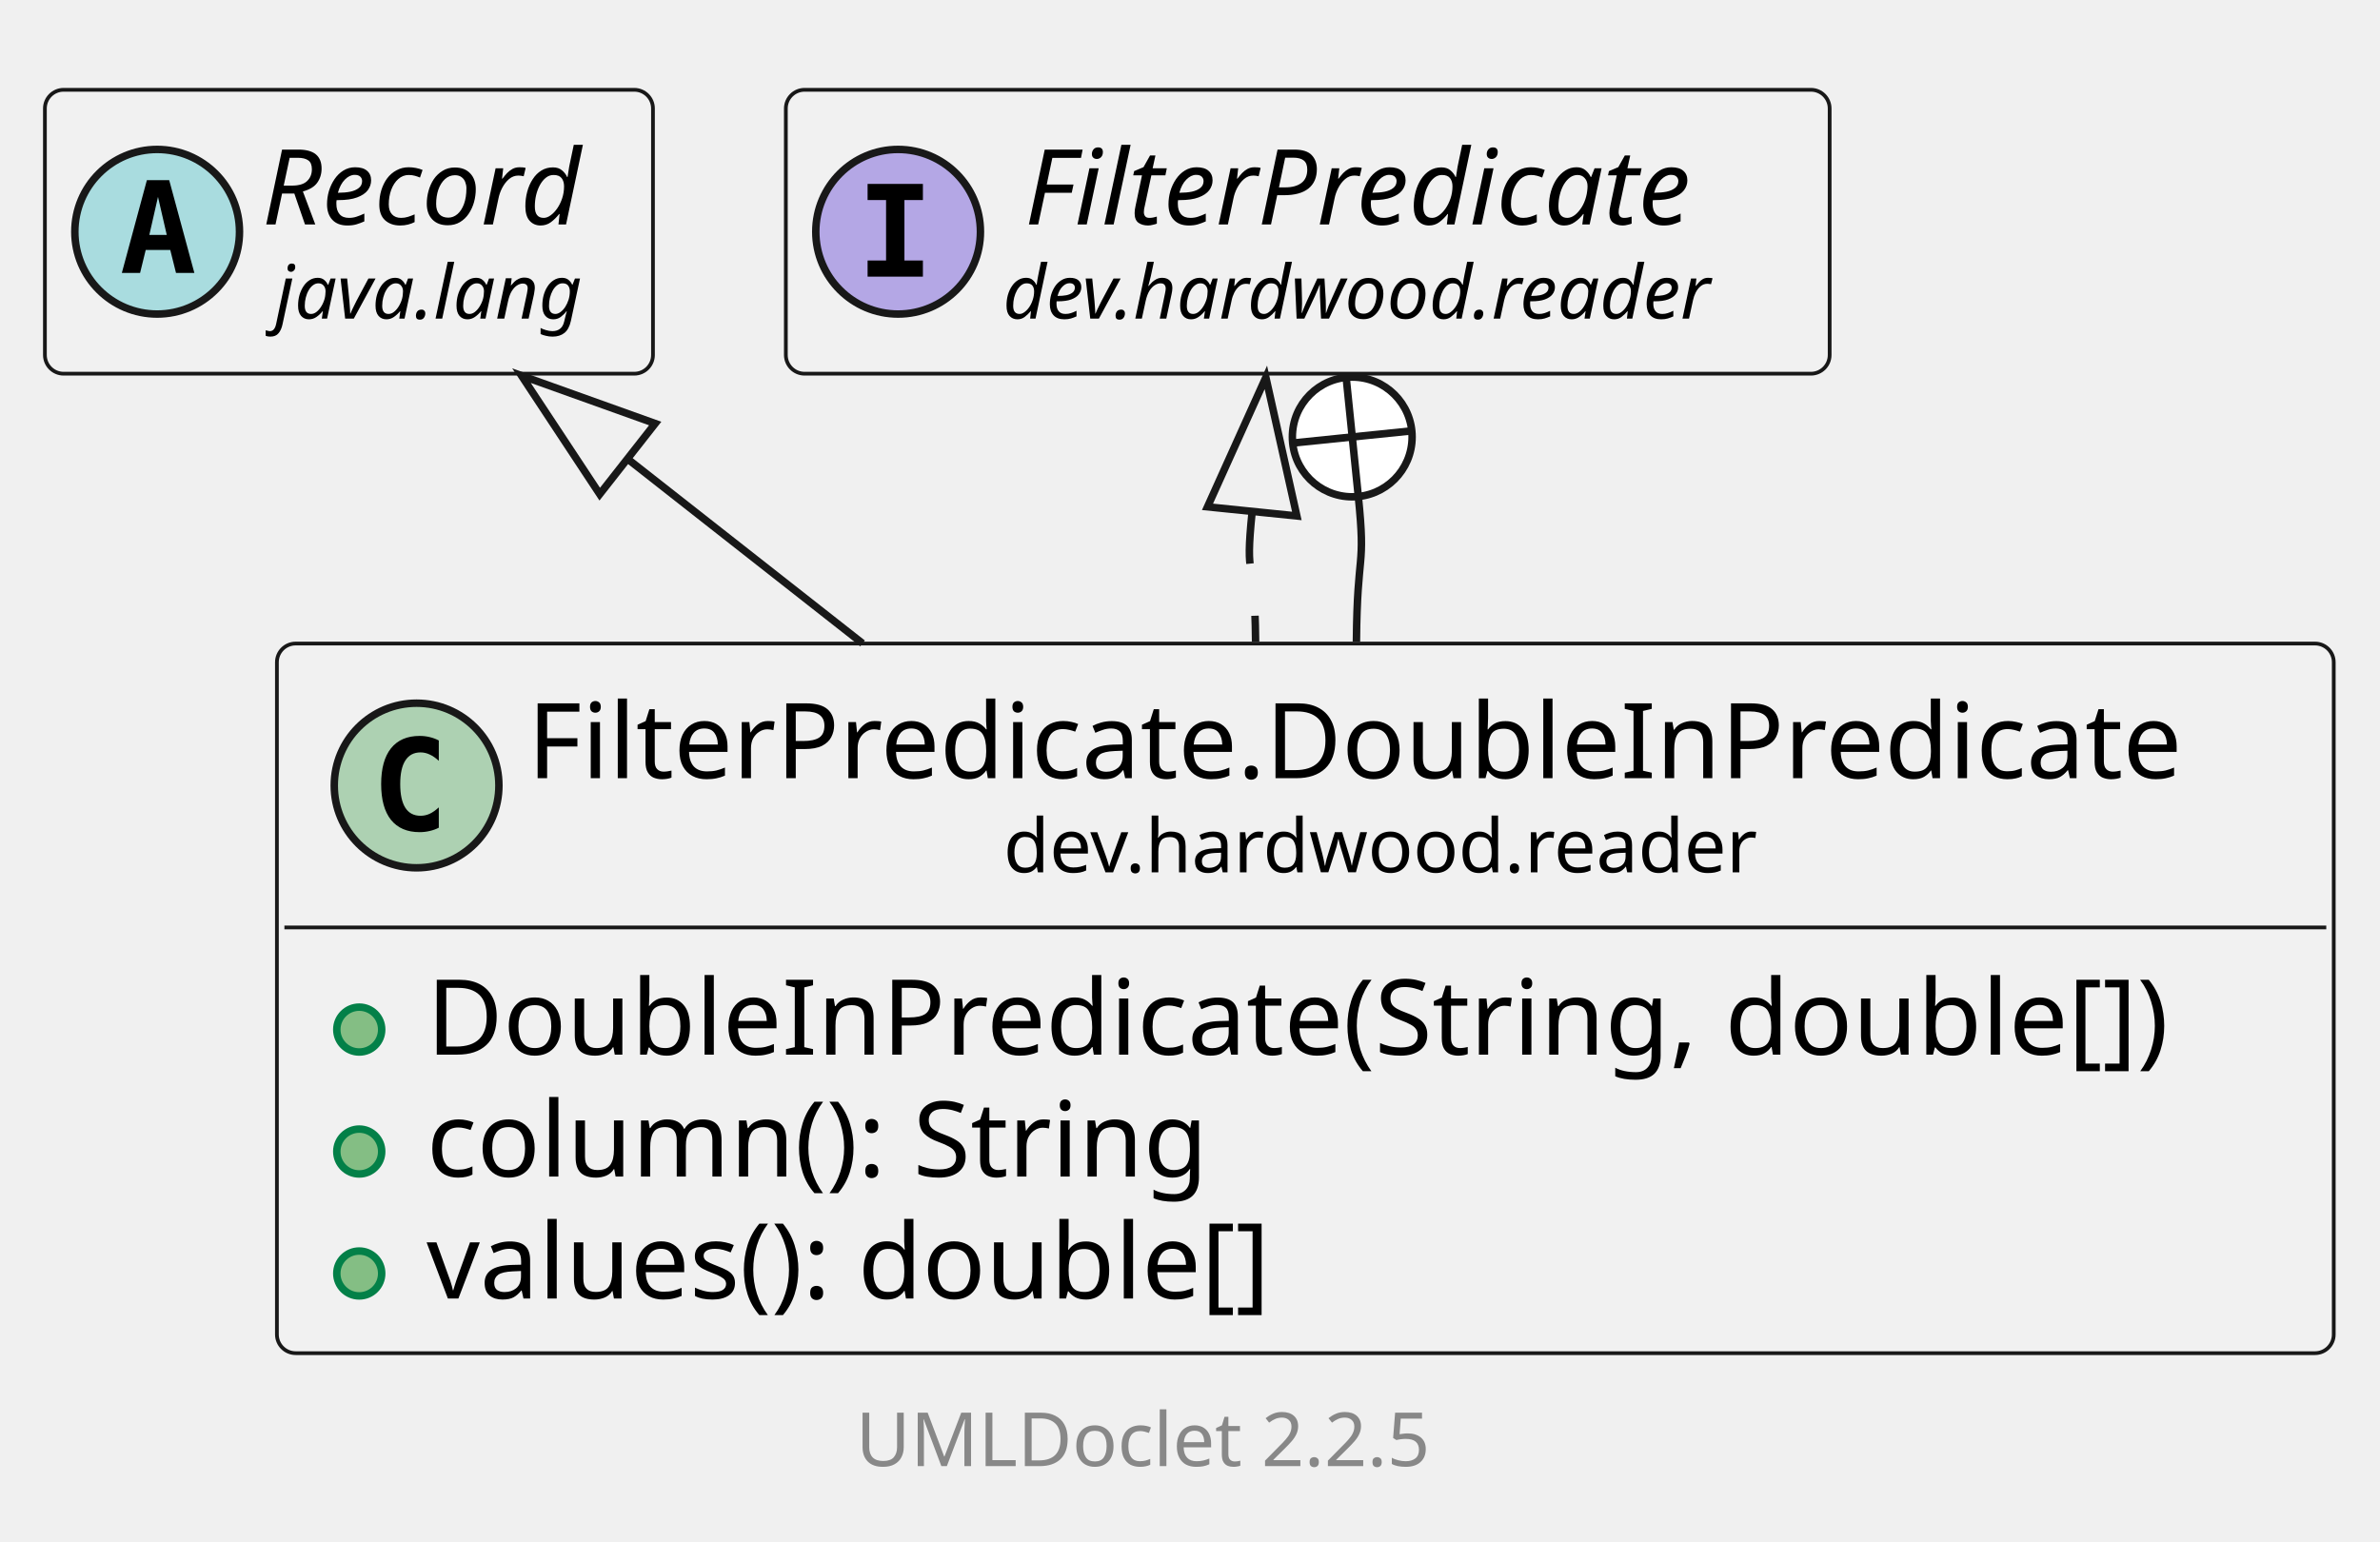
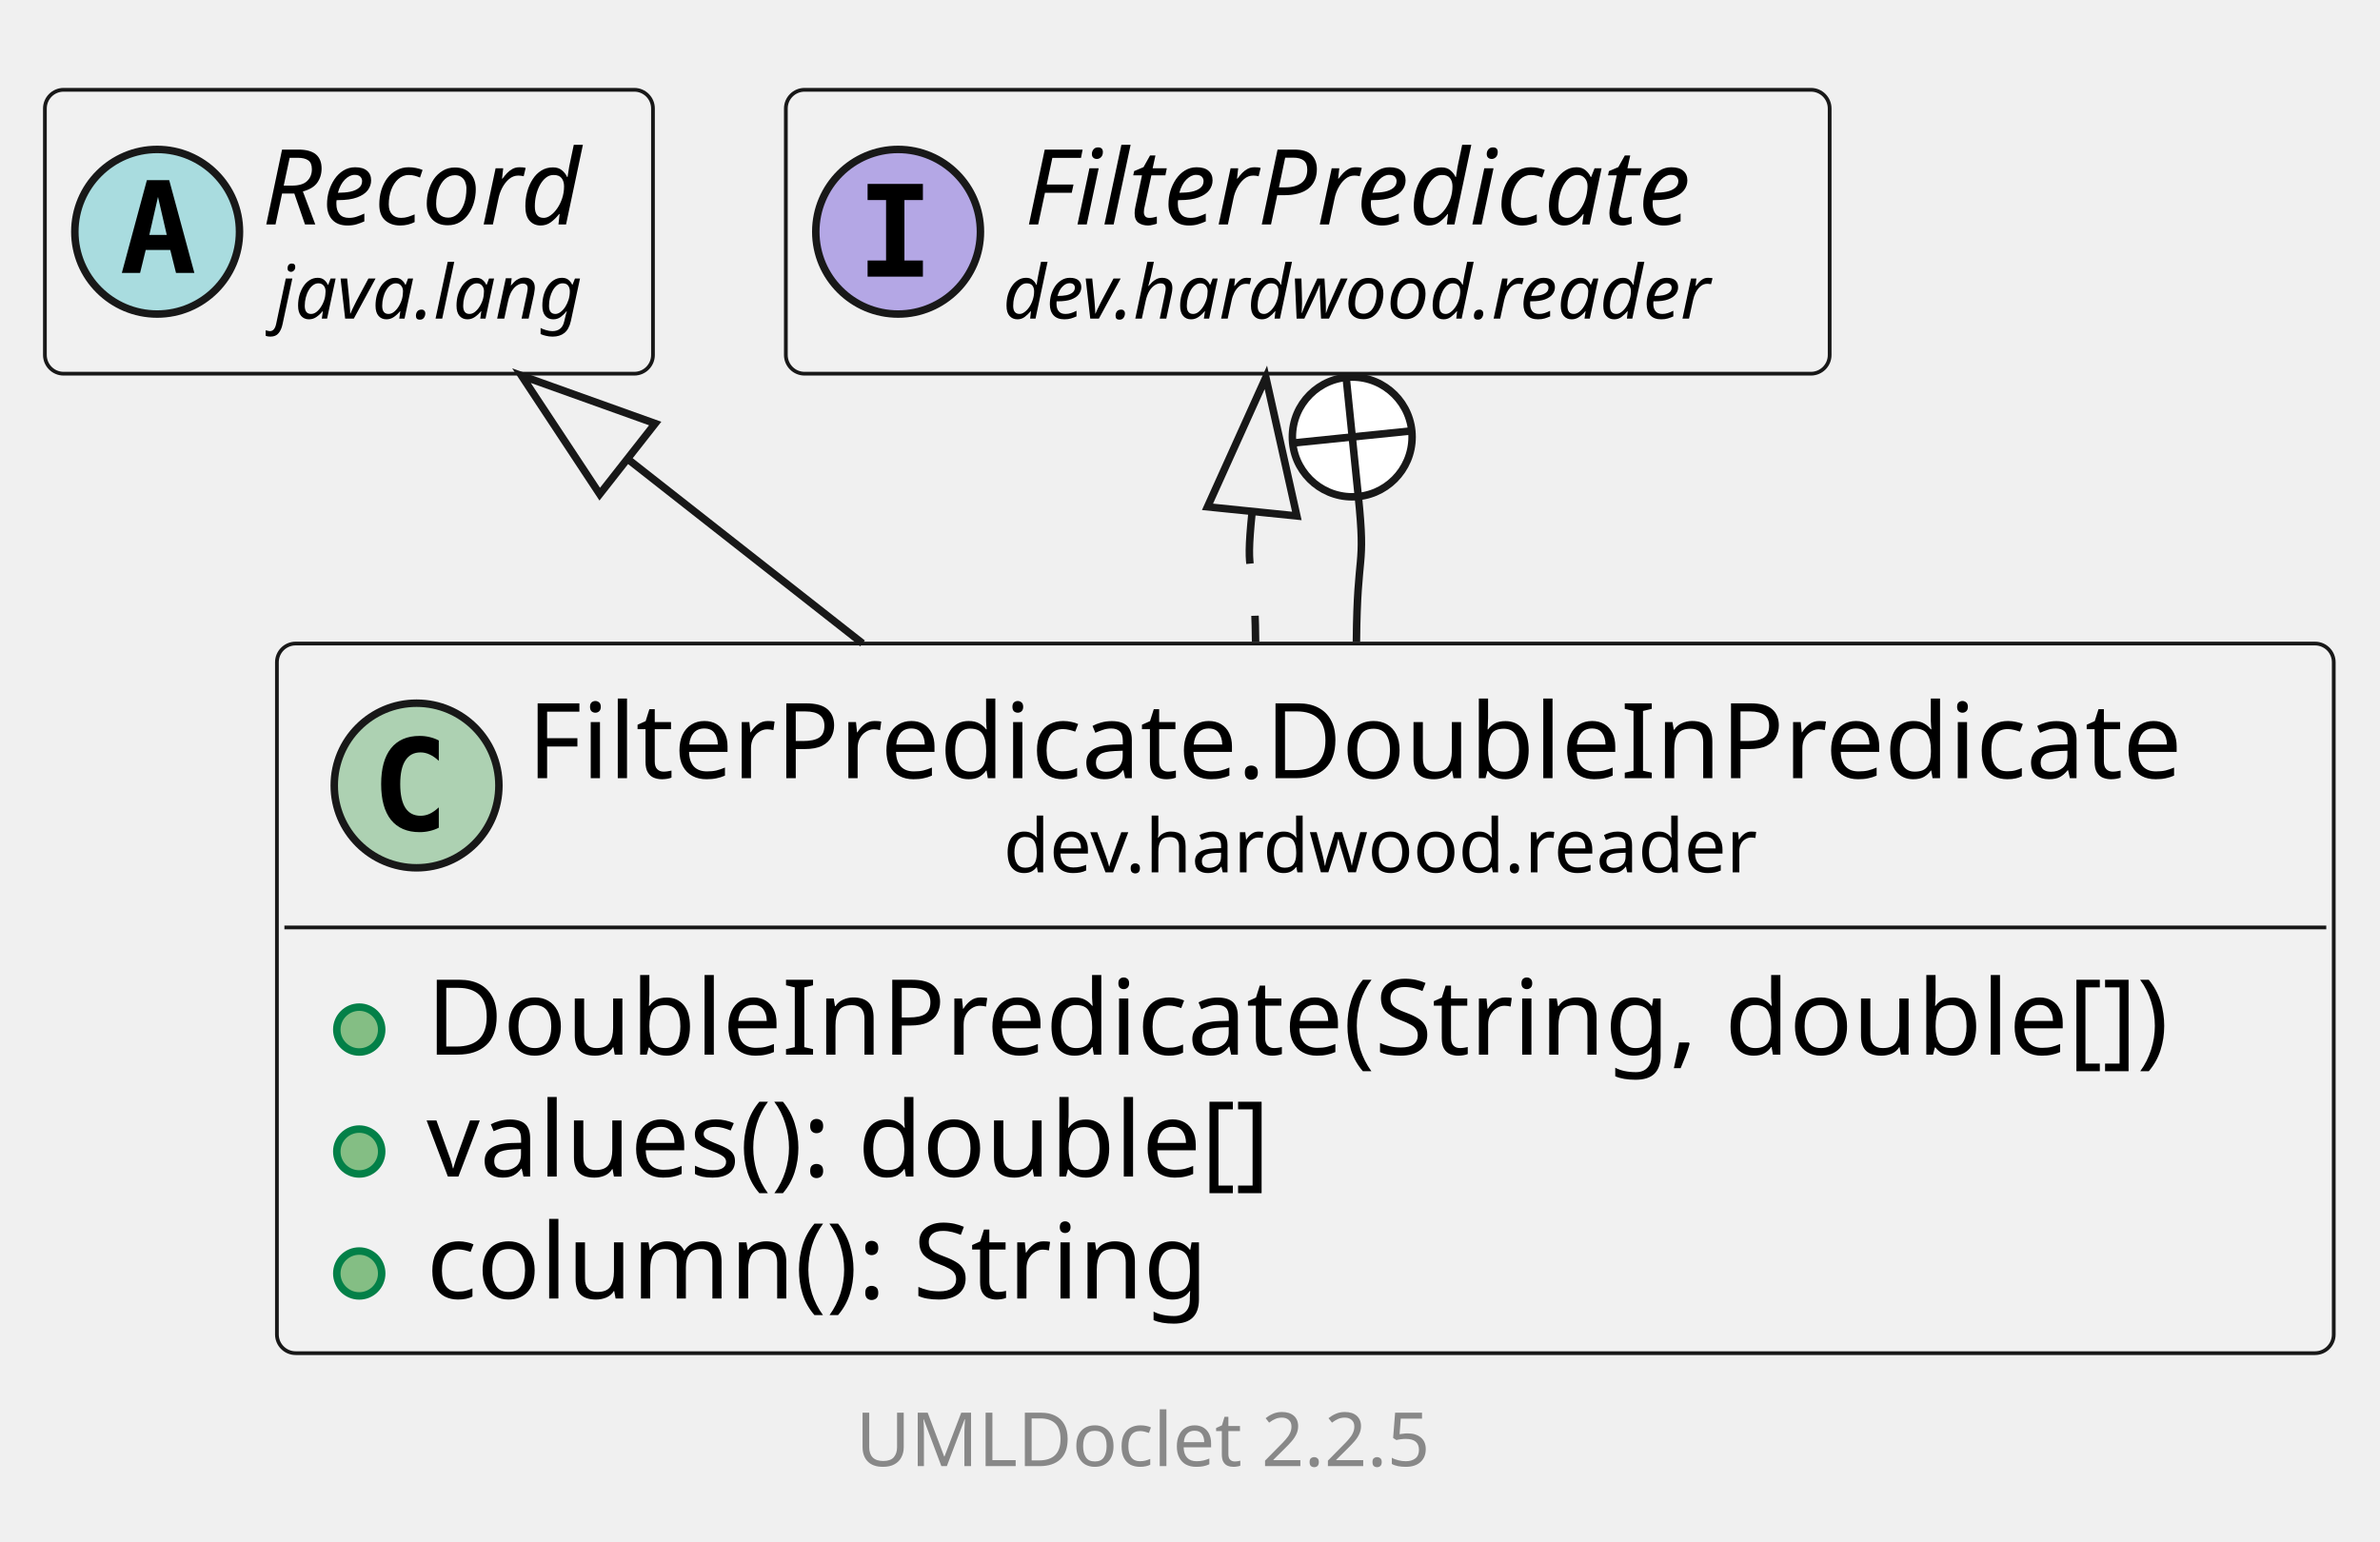
<svg xmlns="http://www.w3.org/2000/svg" xmlns:xlink="http://www.w3.org/1999/xlink" contentStyleType="text/css" data-diagram-type="CLASS" height="206px" preserveAspectRatio="none" style="width:318px;height:206px;background:#FFFFFF;" version="1.1" viewBox="0 0 318 206" width="318px" zoomAndPan="magnify">
  <defs />
  <g>
    <g class="entity" data-qualified-name="dev.hardwood.reader.FilterPredicate.DoubleInPredicate" data-source-line="13" id="ent0002">
      <a href="FilterPredicate.DoubleInPredicate.html" target="_top" title="FilterPredicate.DoubleInPredicate.html" xlink:actuate="onRequest" xlink:href="FilterPredicate.DoubleInPredicate.html" xlink:show="new" xlink:title="FilterPredicate.DoubleInPredicate.html" xlink:type="simple">
        <rect fill="#F1F1F1" height="94.828" rx="2.5" ry="2.5" style="stroke:#181818;stroke-width:0.5;" width="274.821" x="37" y="86" />
        <ellipse cx="55.661" cy="104.969" fill="#ADD1B2" rx="11" ry="11" style="stroke:#181818;stroke-width:1;" />
        <path d="M58.63,110.609 Q58.052,110.906 57.411,111.047 Q56.771,111.203 56.068,111.203 Q53.568,111.203 52.24,109.562 Q50.927,107.906 50.927,104.781 Q50.927,101.656 52.24,100 Q53.568,98.344 56.068,98.344 Q56.771,98.344 57.411,98.5 Q58.068,98.656 58.63,98.953 L58.63,101.672 Q58.005,101.094 57.411,100.828 Q56.818,100.547 56.193,100.547 Q54.849,100.547 54.161,101.625 Q53.474,102.688 53.474,104.781 Q53.474,106.875 54.161,107.953 Q54.849,109.016 56.193,109.016 Q56.818,109.016 57.411,108.75 Q58.005,108.469 58.63,107.891 L58.63,110.609 Z " fill="#000000" />
        <text fill="#000000" font-family="sans-serif" font-size="14" lengthAdjust="spacing" textLength="234.685" x="70.475" y="103.995">FilterPredicate.DoubleInPredicate</text>
        <text fill="#000000" font-family="sans-serif" font-size="10" lengthAdjust="spacing" textLength="107.466" x="134.085" y="116.579">dev.hardwood.reader</text>
        <line style="stroke:#181818;stroke-width:0.5;" x1="38" x2="310.821" y1="123.938" y2="123.938" />
      </a>
      <g data-visibility-modifier="PUBLIC_METHOD">
        <a href="FilterPredicate.DoubleInPredicate.html" target="_top" title="FilterPredicate.DoubleInPredicate.html" xlink:actuate="onRequest" xlink:href="FilterPredicate.DoubleInPredicate.html" xlink:show="new" xlink:title="FilterPredicate.DoubleInPredicate.html" xlink:type="simple">
          <ellipse cx="48" cy="137.586" fill="#84BE84" rx="3" ry="3" style="stroke:#038048;stroke-width:1;" />
        </a>
      </g>
      <a href="FilterPredicate.DoubleInPredicate.html" target="_top" title="FilterPredicate.DoubleInPredicate.html" xlink:actuate="onRequest" xlink:href="FilterPredicate.DoubleInPredicate.html" xlink:show="new" xlink:title="FilterPredicate.DoubleInPredicate.html" xlink:type="simple">
        <text fill="#000000" font-family="sans-serif" font-size="14" lengthAdjust="spacing" textLength="248.821" x="57" y="140.933">DoubleInPredicate(String, double[])</text>
      </a>
      <g data-visibility-modifier="PUBLIC_METHOD">
        <a href="FilterPredicate.DoubleInPredicate.html" target="_top" title="FilterPredicate.DoubleInPredicate.html" xlink:actuate="onRequest" xlink:href="FilterPredicate.DoubleInPredicate.html" xlink:show="new" xlink:title="FilterPredicate.DoubleInPredicate.html" xlink:type="simple">
          <ellipse cx="48" cy="153.883" fill="#84BE84" rx="3" ry="3" style="stroke:#038048;stroke-width:1;" />
        </a>
      </g>
      <a href="FilterPredicate.DoubleInPredicate.html" target="_top" title="FilterPredicate.DoubleInPredicate.html" xlink:actuate="onRequest" xlink:href="FilterPredicate.DoubleInPredicate.html" xlink:show="new" xlink:title="FilterPredicate.DoubleInPredicate.html" xlink:type="simple">
-         <text fill="#000000" font-family="sans-serif" font-size="14" lengthAdjust="spacing" textLength="113.408" x="57" y="157.23">column(): String</text>
+         <text fill="#000000" font-family="sans-serif" font-size="14" lengthAdjust="spacing" textLength="124.264" x="57" y="157.23">values(): double[]</text>
      </a>
      <g data-visibility-modifier="PUBLIC_METHOD">
        <a href="FilterPredicate.DoubleInPredicate.html" target="_top" title="FilterPredicate.DoubleInPredicate.html" xlink:actuate="onRequest" xlink:href="FilterPredicate.DoubleInPredicate.html" xlink:show="new" xlink:title="FilterPredicate.DoubleInPredicate.html" xlink:type="simple">
          <ellipse cx="48" cy="170.18" fill="#84BE84" rx="3" ry="3" style="stroke:#038048;stroke-width:1;" />
        </a>
      </g>
      <a href="FilterPredicate.DoubleInPredicate.html" target="_top" title="FilterPredicate.DoubleInPredicate.html" xlink:actuate="onRequest" xlink:href="FilterPredicate.DoubleInPredicate.html" xlink:show="new" xlink:title="FilterPredicate.DoubleInPredicate.html" xlink:type="simple">
-         <text fill="#000000" font-family="sans-serif" font-size="14" lengthAdjust="spacing" textLength="124.264" x="57" y="173.526">values(): double[]</text>
+         <text fill="#000000" font-family="sans-serif" font-size="14" lengthAdjust="spacing" textLength="113.408" x="57" y="173.526">column(): String</text>
      </a>
    </g>
    <g class="entity" data-qualified-name="java.lang.Record" data-source-line="19" id="ent0003">
      <rect fill="#F1F1F1" height="37.938" rx="2.5" ry="2.5" style="stroke:#181818;stroke-width:0.5;" width="81.246" x="6" y="12" />
      <ellipse cx="21" cy="30.969" fill="#A9DCDF" rx="11" ry="11" style="stroke:#181818;stroke-width:1;" />
      <path d="M21.109,26.312 L19.953,31.391 L22.281,31.391 L21.109,26.312 Z M19.625,24.078 L22.609,24.078 L25.969,36.469 L23.516,36.469 L22.75,33.406 L19.469,33.406 L18.719,36.469 L16.281,36.469 L19.625,24.078 Z " fill="#000000" />
      <text fill="#000000" font-family="sans-serif" font-size="14" font-style="italic" lengthAdjust="spacing" textLength="49.246" x="35" y="29.995">Record</text>
      <text fill="#000000" font-family="sans-serif" font-size="10" font-style="italic" lengthAdjust="spacing" textLength="45.723" x="36.762" y="42.579">java.lang</text>
    </g>
    <g class="entity" data-qualified-name="dev.hardwood.reader.FilterPredicate" data-source-line="20" id="ent0004">
      <a href="FilterPredicate.html" target="_top" title="FilterPredicate.html" xlink:actuate="onRequest" xlink:href="FilterPredicate.html" xlink:show="new" xlink:title="FilterPredicate.html" xlink:type="simple">
        <rect fill="#F1F1F1" height="37.938" rx="2.5" ry="2.5" style="stroke:#181818;stroke-width:0.5;" width="139.466" x="105" y="12" />
        <ellipse cx="120" cy="30.969" fill="#B4A7E5" rx="11" ry="11" style="stroke:#181818;stroke-width:1;" />
        <path d="M115.922,26.734 L115.922,24.578 L123.312,24.578 L123.312,26.734 L120.844,26.734 L120.844,34.812 L123.312,34.812 L123.312,36.969 L115.922,36.969 L115.922,34.812 L118.391,34.812 L118.391,26.734 L115.922,26.734 Z " fill="#000000" />
        <text fill="#000000" font-family="sans-serif" font-size="14" font-style="italic" lengthAdjust="spacing" textLength="101.657" x="136.904" y="29.995">FilterPredicate</text>
        <text fill="#000000" font-family="sans-serif" font-size="10" font-style="italic" lengthAdjust="spacing" textLength="107.466" x="134" y="42.579">dev.hardwood.reader</text>
      </a>
    </g>
    <g class="link" data-entity-1="ent0003" data-entity-2="ent0002" data-link-type="extension" id="lnk5">
      <polygon fill="none" points="69.68,50.2,80.132,66.035,87.543,56.596,69.68,50.2" style="stroke:#181818;stroke-width:1;" />
      <path d="M83.837,61.316 C96.661,71.384 99.08,73.283 115.249,85.979" fill="none" style="stroke:#181818;stroke-width:1;" />
    </g>
    <g class="link" data-entity-1="ent0004" data-entity-2="ent0002" data-link-type="extension" id="lnk6">
      <polygon fill="none" points="169.136,50.433,161.338,67.731,173.276,68.95,169.136,50.433" style="stroke:#181818;stroke-width:1;" />
      <path d="M167.307,68.34 C166.289,78.314 167.66,73.221 167.764,85.744" fill="none" style="stroke:#181818;stroke-width:1;stroke-dasharray:7,7;" />
    </g>
    <g class="link" data-entity-1="ent0004" data-entity-2="ent0002" data-link-type="nested" id="lnk7">
      <ellipse cx="180.677" cy="58.392" fill="#FFFFFF" rx="8" ry="8" style="stroke:#181818;stroke-width:1;" />
      <line style="stroke:#181818;stroke-width:1;" x1="181.49" x2="179.864" y1="66.35" y2="50.433" />
      <line style="stroke:#181818;stroke-width:1;" x1="172.718" x2="188.636" y1="59.205" y2="57.579" />
      <path d="M181.49,66.35 C182.508,76.324 181.34,73.221 181.236,85.744" fill="none" style="stroke:#181818;stroke-width:1;" />
    </g>
    <g class="footer" data-source-line="33">
      <text fill="#888888" font-family="sans-serif" font-size="10" lengthAdjust="spacing" textLength="3.179" x="153.911" y="184.282"> </text>
      <a href="https://github.com/talsma-ict/umldoclet" target="_top" title="https://github.com/talsma-ict/umldoclet" xlink:actuate="onRequest" xlink:href="https://github.com/talsma-ict/umldoclet" xlink:show="new" xlink:title="https://github.com/talsma-ict/umldoclet" xlink:type="simple">
        <text fill="#888888" font-family="sans-serif" font-size="10" lengthAdjust="spacing" textLength="82.31" x="114.345" y="195.923">UMLDoclet 2.2.5</text>
      </a>
    </g>
  </g>
</svg>
